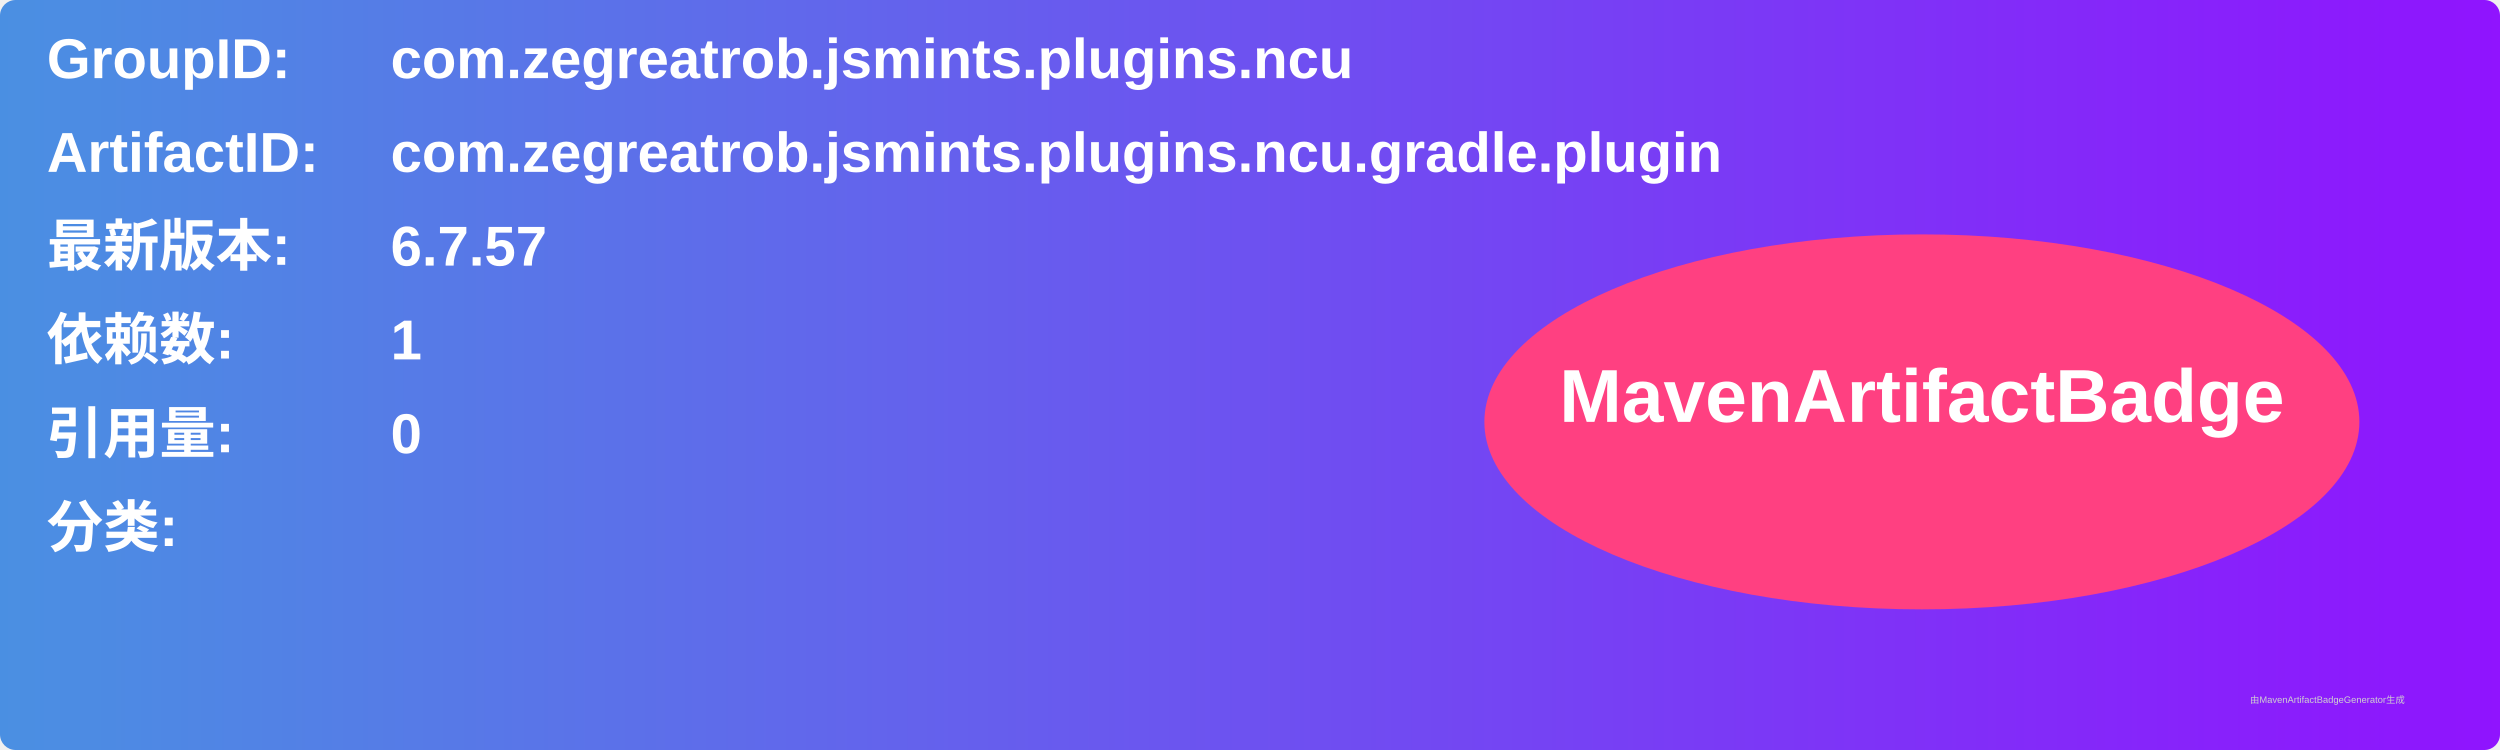
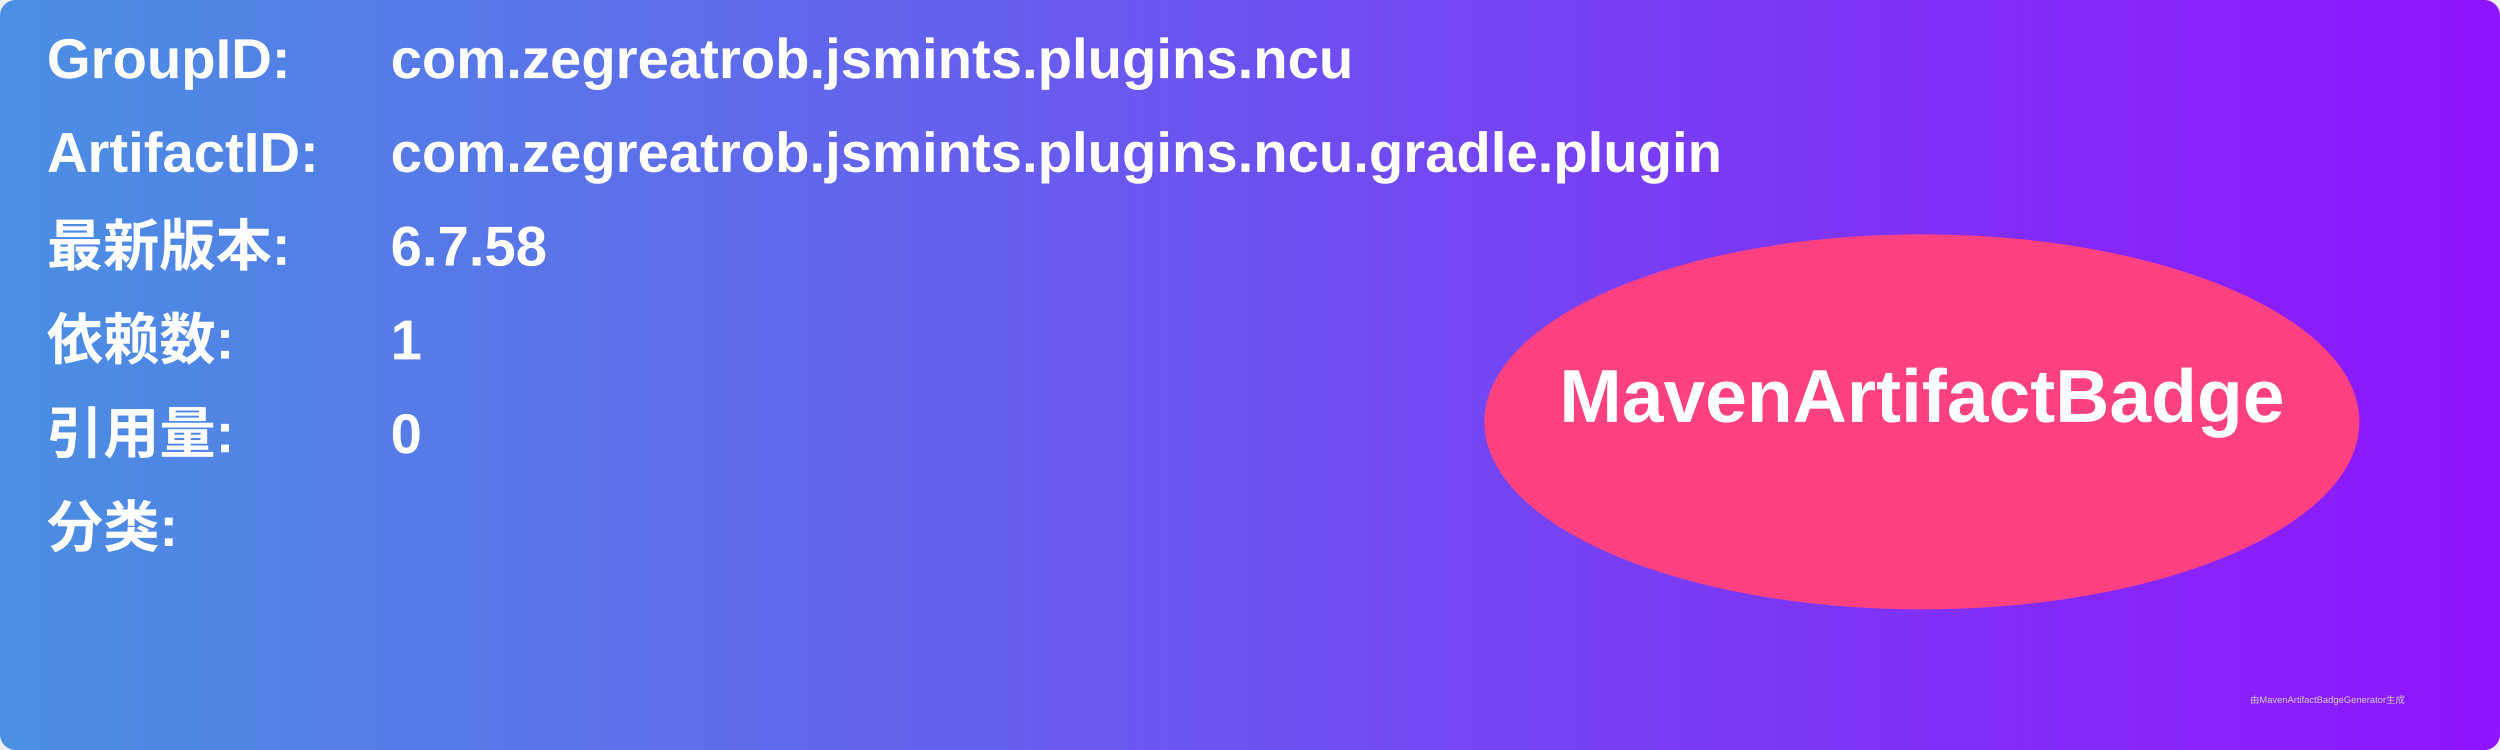
<svg xmlns="http://www.w3.org/2000/svg" width="800" height="240" viewBox="0 0 800 240">
  <linearGradient id="grad" x1="0%" y1="0%" x2="100%" y2="0%">
    <stop offset="0%" stop-color="#4a90e2" />
    <stop offset="100%" stop-color="#9013fe" />
  </linearGradient>
  <rect width="100%" height="100%" rx="5" ry="5" fill="url(#grad)" />
  <g transform="translate(15, 15)">
    <text x="0" y="10" font-family="Arial" font-size="18" fill="white" font-weight="bold" width="260">GroupID:</text>
    <text x="110" y="10" font-family="Arial" font-size="18" fill="white" font-weight="bold" width="460">com.zegreatrob.jsmints.plugins.ncu</text>
    <text x="0" y="40" font-family="Arial" font-size="18" fill="white" font-weight="bold" width="260">ArtifactID:</text>
    <text x="110" y="40" font-family="Arial" font-size="18" fill="white" font-weight="bold" width="460">com.zegreatrob.jsmints.plugins.ncu.gradle.plugin</text>
    <text x="0" y="70" font-family="Arial" font-size="18" fill="white" font-weight="bold">最新版本:</text>
    <text x="110" y="70" font-family="Arial" font-size="18" fill="white" font-weight="bold">
-       <tspan font-weight="bold">6.7.57</tspan>
+       <tspan font-weight="bold">6.7.58</tspan>
    </text>
    <text x="0" y="100" font-family="Arial" font-size="18" fill="white" font-weight="bold">依赖数: </text>
    <text x="110" y="100" font-family="Arial" font-size="18" fill="white">
      <tspan font-weight="bold">1</tspan>
    </text>
    <text x="0" y="130" font-family="Arial" font-size="18" fill="white" font-weight="bold">引用量: </text>
    <text x="110" y="130" font-family="Arial" font-size="18" fill="white">
      <tspan font-weight="bold">0</tspan>
    </text>
    <text x="0" y="160" font-family="Arial" font-size="18" fill="white" font-weight="bold">分类:</text>
    <text x="10" y="190" font-family="Arial" font-size="10" fill="white">
      <tspan font-weight="bold" />
    </text>
    <ellipse cx="600" cy="120" rx="140" ry="60" fill="#ff4081" />
    <text x="600" y="120" text-anchor="middle" font-family="Arial" font-size="24" fill="white" font-weight="bold">MavenArtifactBadge</text>
  </g>
  <text x="720" y="225" font-family="Arial" font-size="3" fill="#d0d0d0">由MavenArtifactBadgeGenerator生成</text>
</svg>
